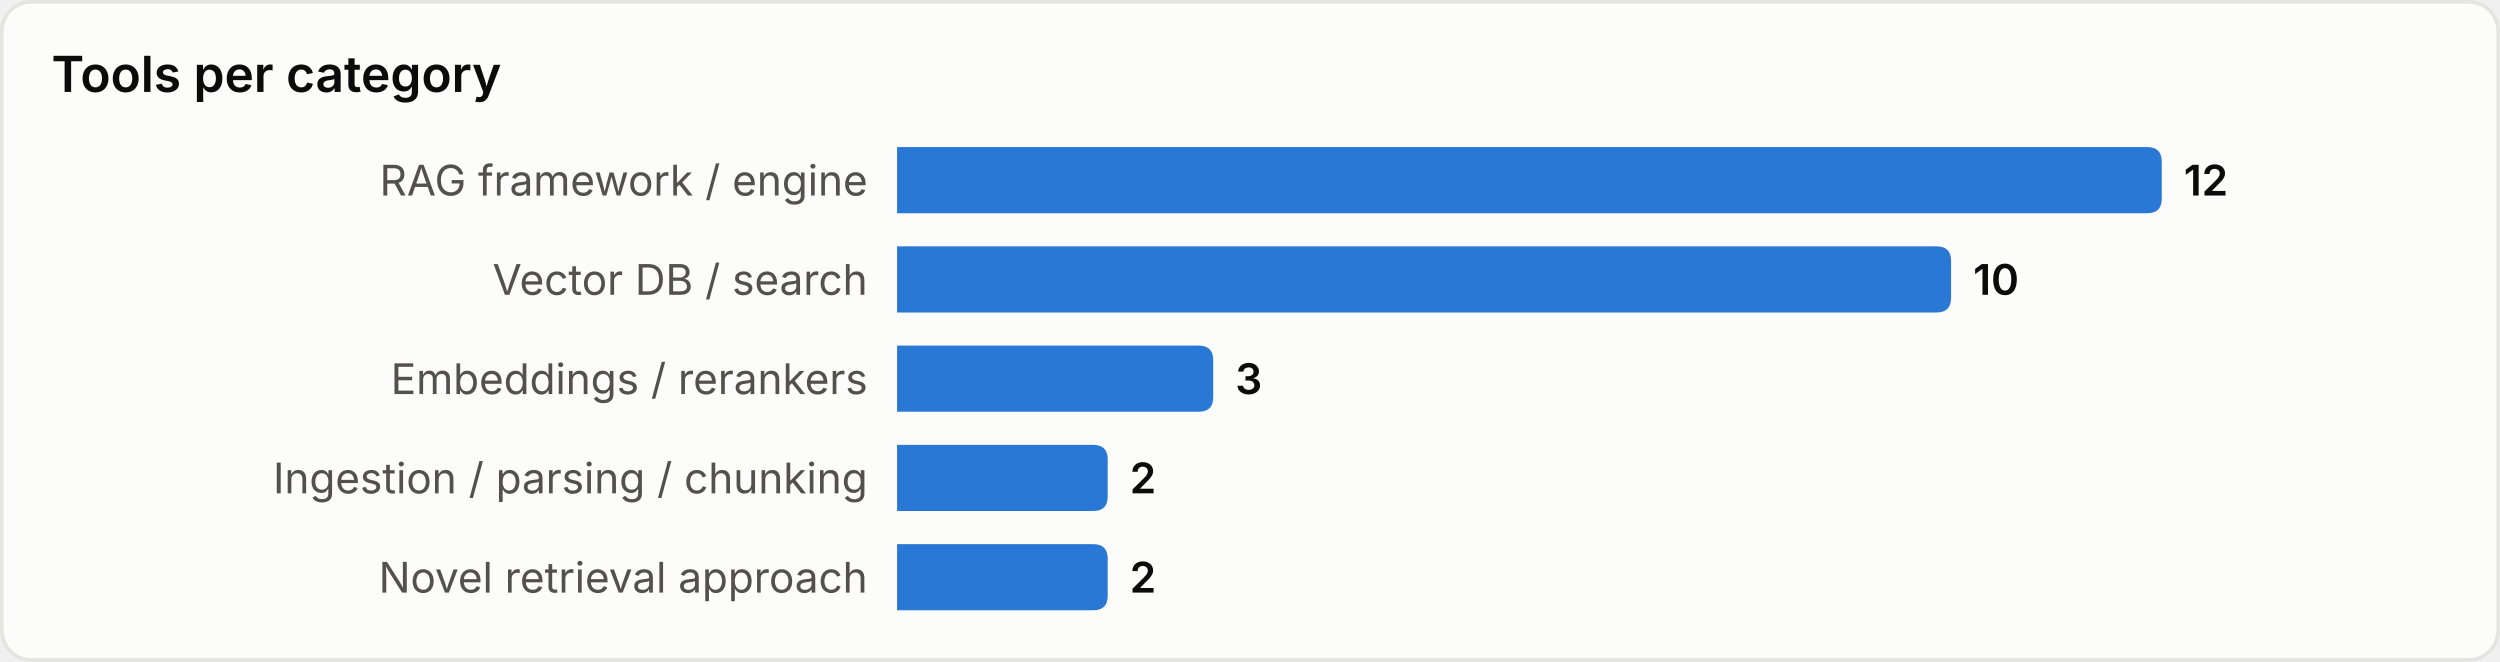
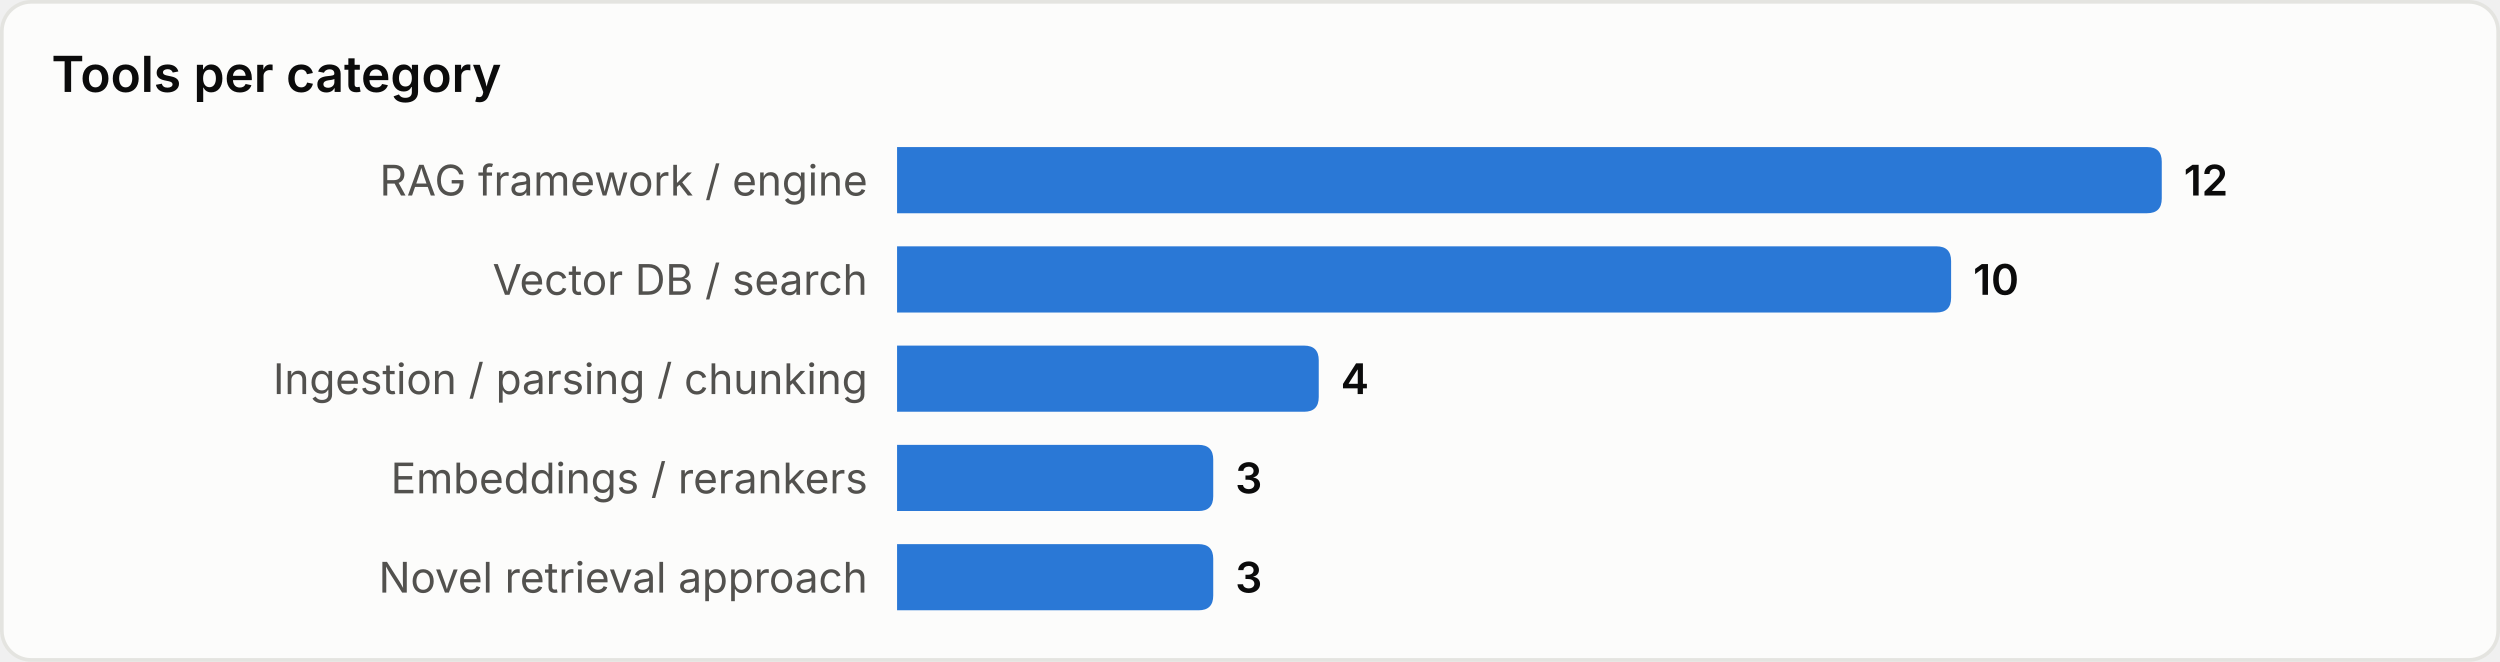
<svg xmlns="http://www.w3.org/2000/svg" width="680" height="180" viewBox="0 0 680 180" role="img" aria-label="Tools per category">
  <style>
text{font-family:system-ui,-apple-system,'Segoe UI',sans-serif}
.srf{fill:#fcfcfb;stroke:#e4e4e0}.ttl{fill:#0b0b0b;font-size:13.5px;font-weight:600}
.lbl{fill:#52514e;font-size:11.5px}.val{fill:#0b0b0b;font-size:11.5px;font-weight:600}
.bar{fill:#2a78d6}
@media(prefers-color-scheme:dark){
.srf{fill:#1a1a19;stroke:#33332f}.ttl{fill:#ffffff}
.lbl{fill:#c3c2b7}.val{fill:#ffffff}.bar{fill:#3987e5}
}
</style>
  <rect x="0.5" y="0.5" width="679" height="179" rx="8" class="srf" />
  <text x="14" y="25" class="ttl">Tools per category</text>
  <text x="236" y="49.0" class="lbl" text-anchor="end" dominant-baseline="central">RAG framework / engine</text>
  <path d="M244,40 h340.0 q4,0 4,4 v10 q0,4 -4,4 h-340.0 z" class="bar" />
  <text x="594.0" y="49.0" class="val" dominant-baseline="central">12</text>
  <text x="236" y="76.0" class="lbl" text-anchor="end" dominant-baseline="central">Vector DB / search</text>
  <path d="M244,67 h282.7 q4,0 4,4 v10 q0,4 -4,4 h-282.7 z" class="bar" />
  <text x="536.7" y="76.0" class="val" dominant-baseline="central">10</text>
-   <text x="236" y="103.0" class="lbl" text-anchor="end" dominant-baseline="central">Embeddings / rerankers</text>
-   <path d="M244,94 h82.0 q4,0 4,4 v10 q0,4 -4,4 h-82.0 z" class="bar" />
-   <text x="336.0" y="103.0" class="val" dominant-baseline="central">3</text>
-   <text x="236" y="130.0" class="lbl" text-anchor="end" dominant-baseline="central">Ingestion / parsing / chunking</text>
-   <path d="M244,121 h53.3 q4,0 4,4 v10 q0,4 -4,4 h-53.3 z" class="bar" />
-   <text x="307.3" y="130.0" class="val" dominant-baseline="central">2</text>
+   <text x="236" y="103.0" class="lbl" text-anchor="end" dominant-baseline="central">Ingestion / parsing / chunking</text>
+   <path d="M244,94 h110.7 q4,0 4,4 v10 q0,4 -4,4 h-110.7 z" class="bar" />
+   <text x="364.7" y="103.0" class="val" dominant-baseline="central">4</text>
+   <text x="236" y="130.0" class="lbl" text-anchor="end" dominant-baseline="central">Embeddings / rerankers</text>
+   <path d="M244,121 h82.0 q4,0 4,4 v10 q0,4 -4,4 h-82.0 z" class="bar" />
+   <text x="336.0" y="130.0" class="val" dominant-baseline="central">3</text>
  <text x="236" y="157.0" class="lbl" text-anchor="end" dominant-baseline="central">Novel retrieval approach</text>
-   <path d="M244,148 h53.3 q4,0 4,4 v10 q0,4 -4,4 h-53.3 z" class="bar" />
-   <text x="307.3" y="157.0" class="val" dominant-baseline="central">2</text>
+   <path d="M244,148 h82.0 q4,0 4,4 v10 q0,4 -4,4 h-82.0 z" class="bar" />
+   <text x="336.0" y="157.0" class="val" dominant-baseline="central">3</text>
</svg>
